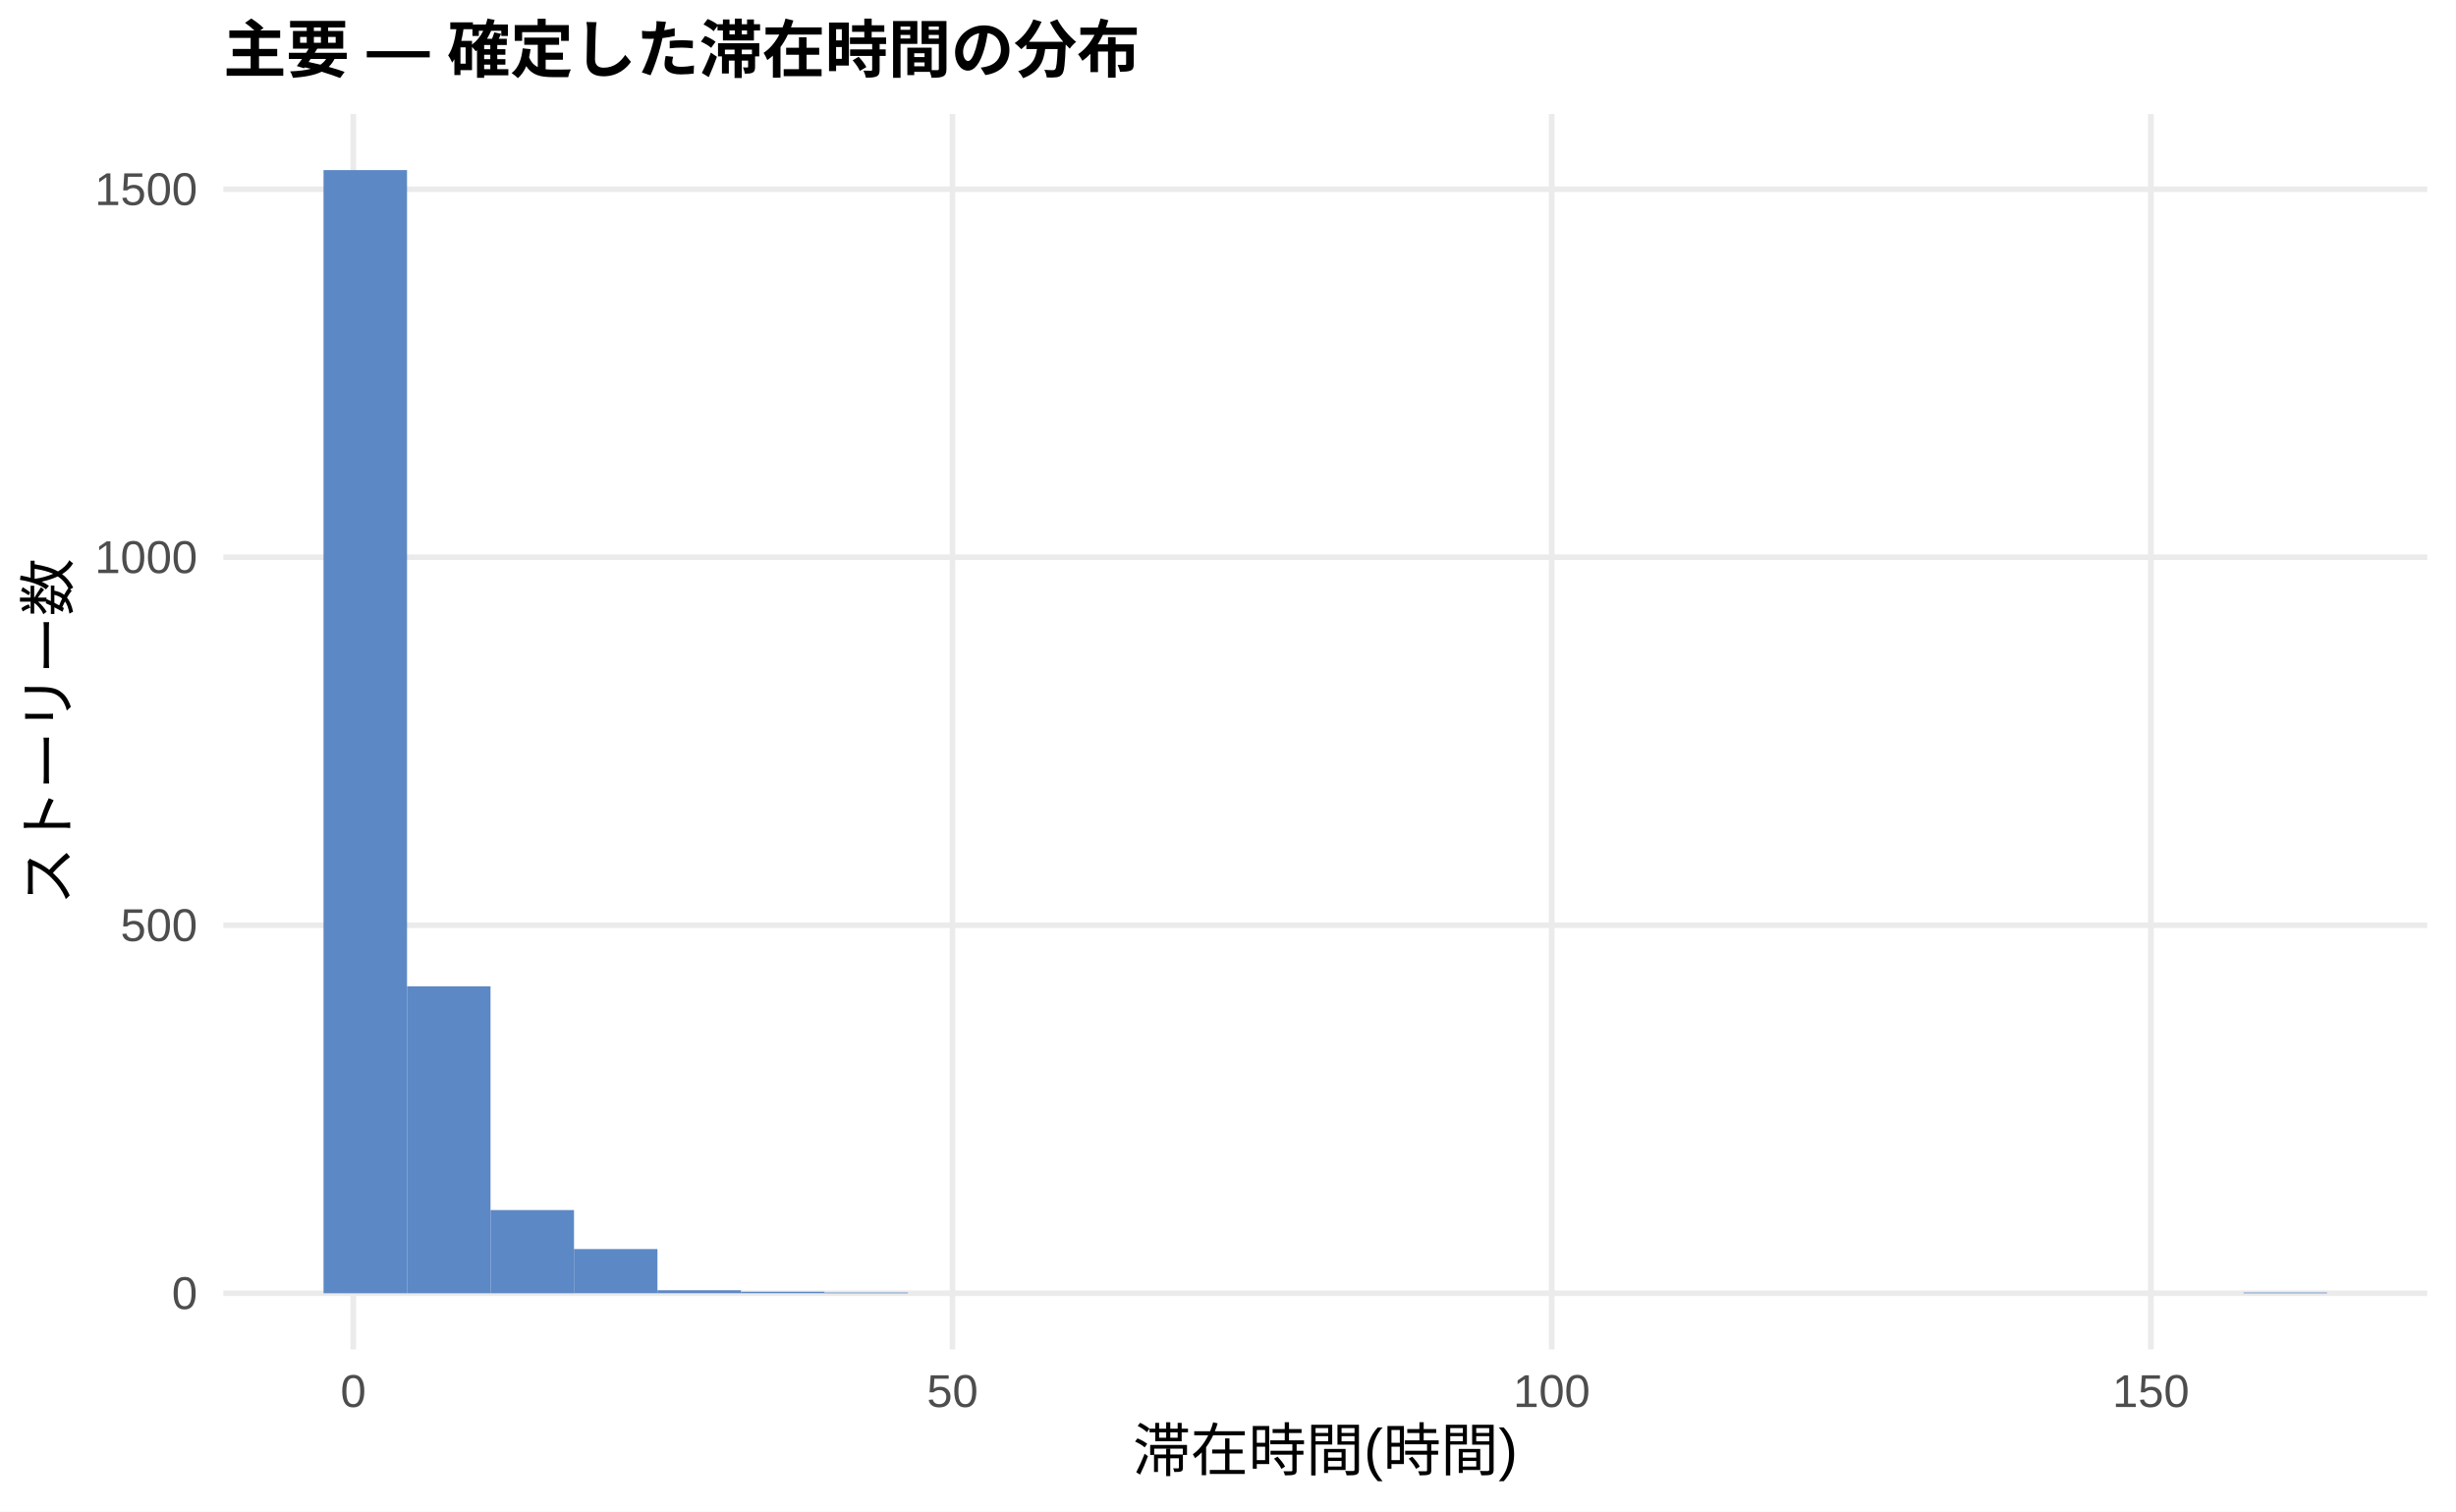
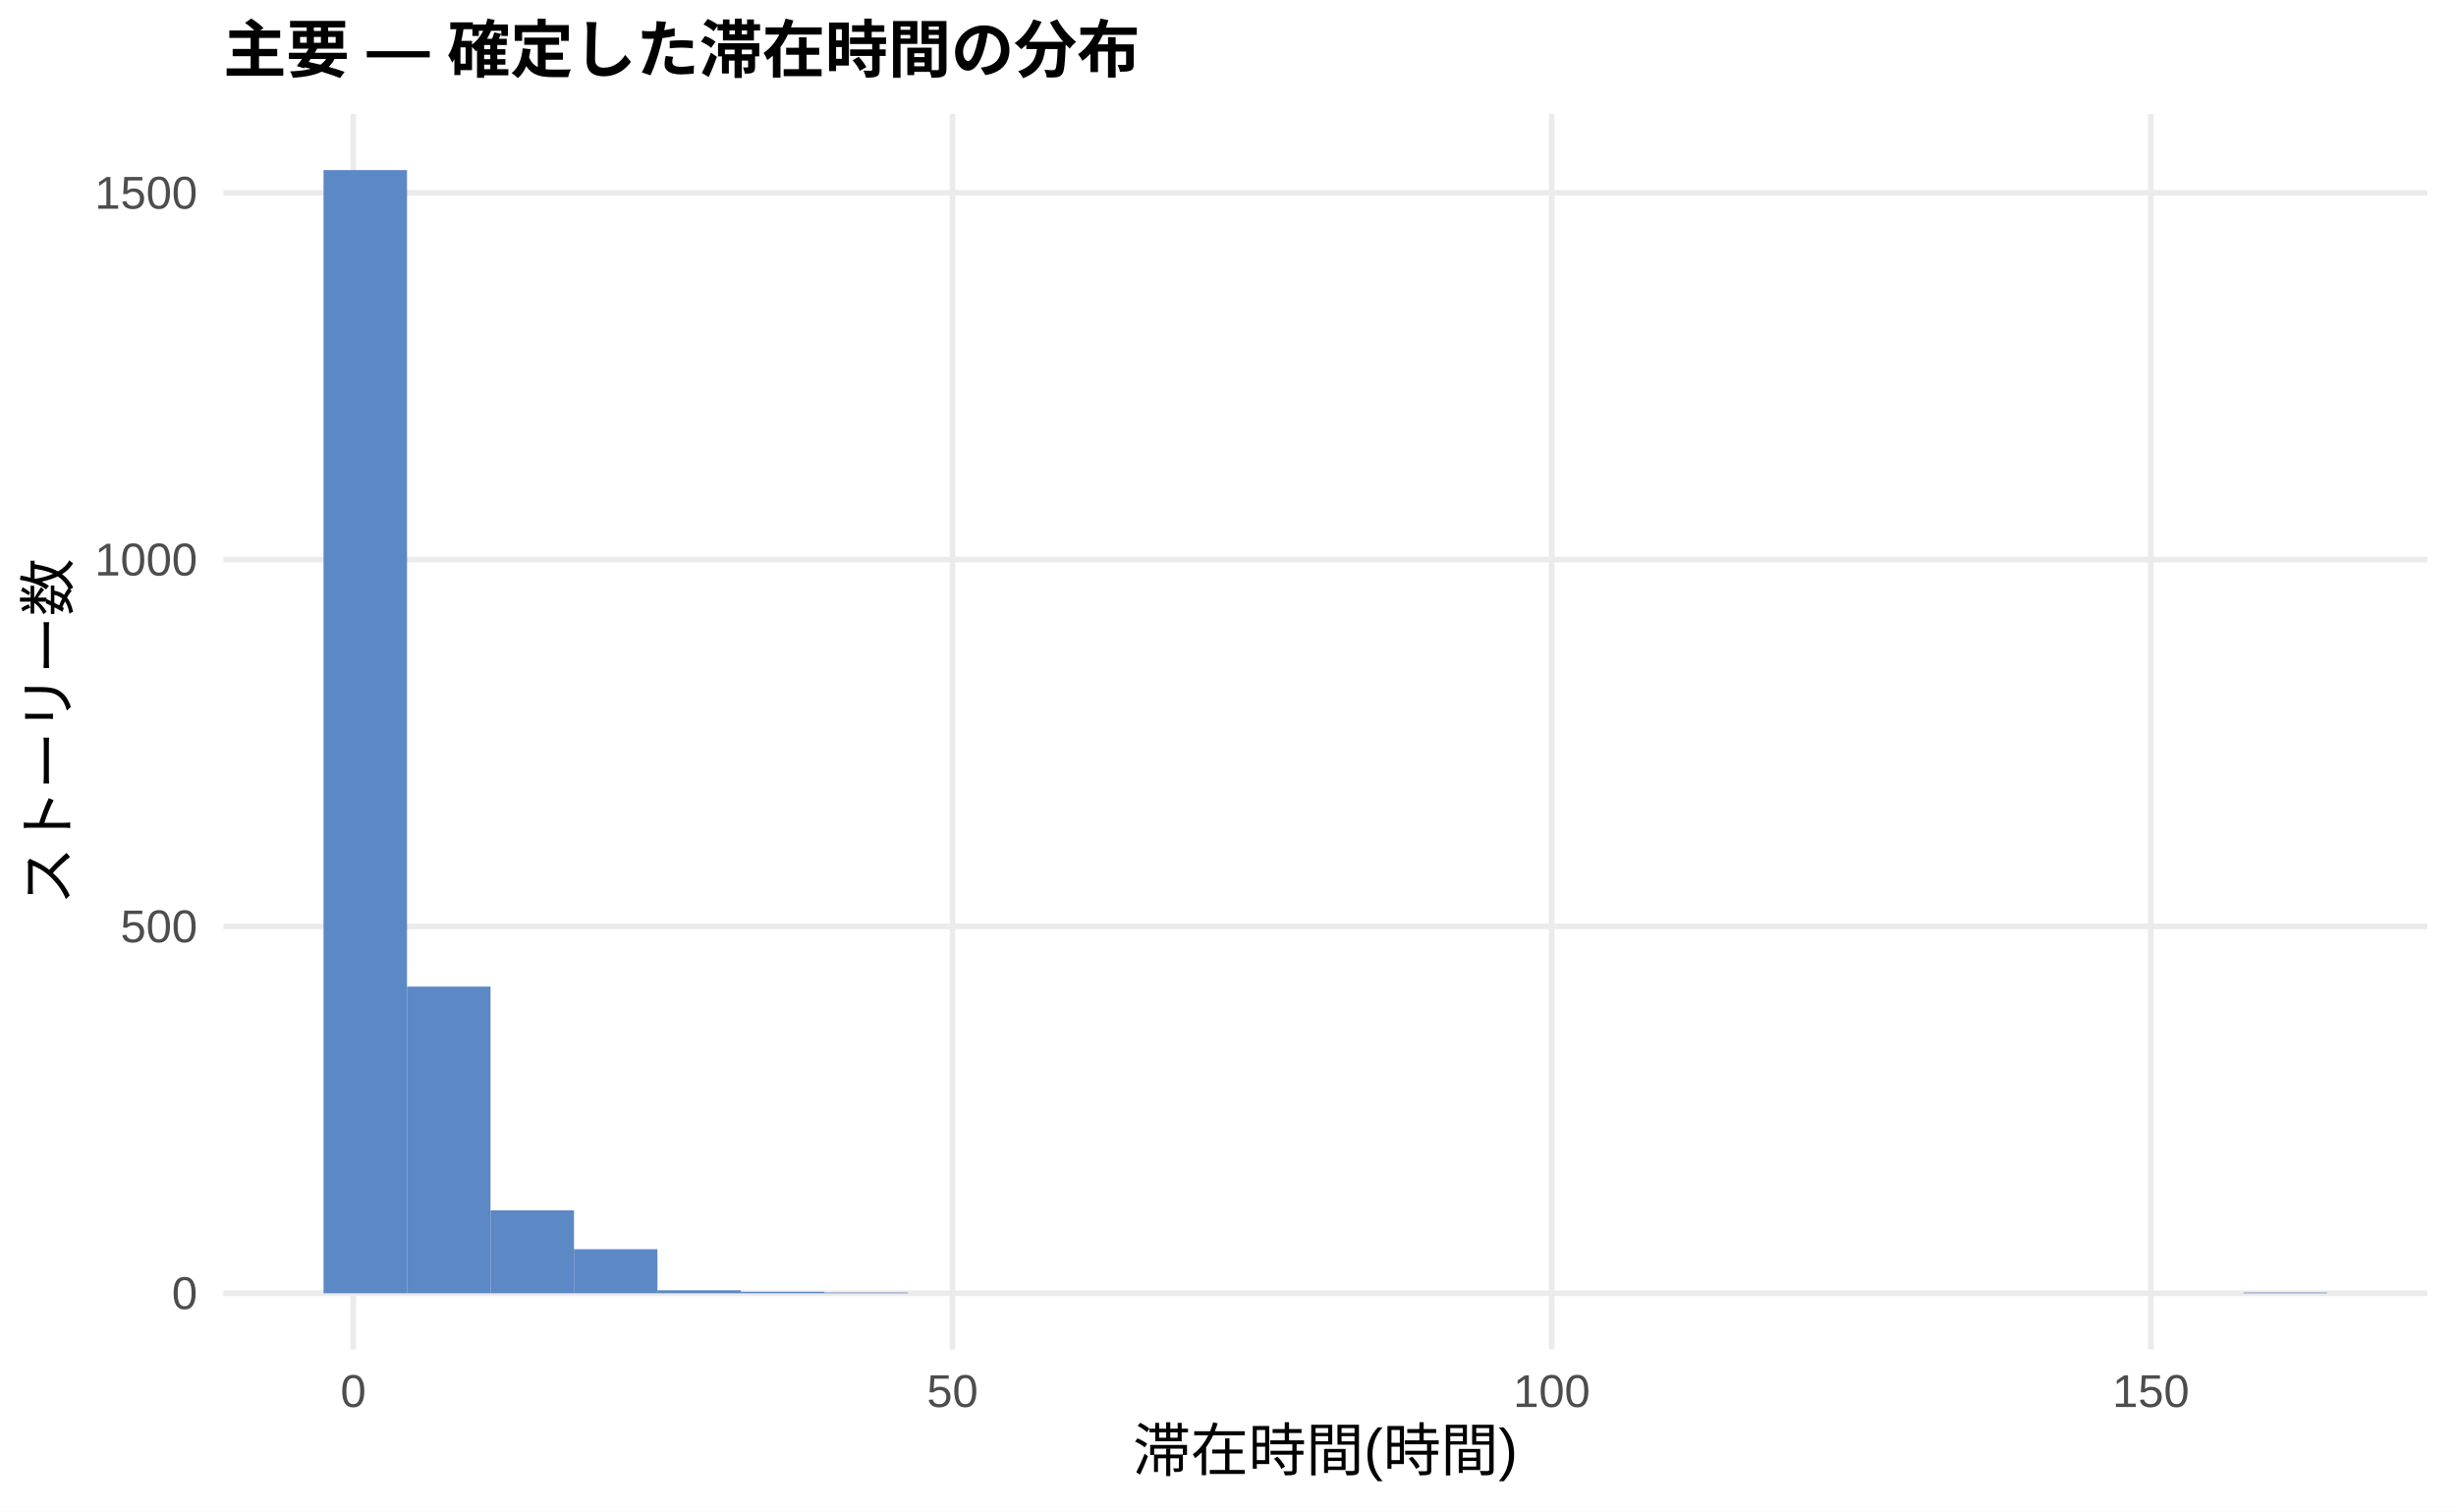
<svg xmlns="http://www.w3.org/2000/svg" width="468.00pt" height="288.00pt" viewBox="0 0 468.00 288.00">
  <g class="svglite">
    <defs>
      <style type="text/css">
    .svglite line, .svglite polyline, .svglite polygon, .svglite path, .svglite rect, .svglite circle {
      fill: none;
      stroke: #000000;
      stroke-linecap: round;
      stroke-linejoin: round;
      stroke-miterlimit: 10.00;
    }
    .svglite text {
      white-space: pre;
    }
    .svglite g.glyphgroup path {
      fill: inherit;
      stroke: none;
    }
  </style>
    </defs>
    <rect width="100%" height="100%" style="stroke: none; fill: #FFFFFF;" />
    <defs>
      <clipPath id="cpMC4wMHw0NjguMDB8MC4wMHwyODguMDA=">
        <rect x="0.00" y="0.00" width="468.00" height="288.00" />
      </clipPath>
    </defs>
    <g clip-path="url(#cpMC4wMHw0NjguMDB8MC4wMHwyODguMDA=)">
      <rect x="0.00" y="0.00" width="468.00" height="288.00" style="stroke-width: 1.07; stroke: none; fill: #FFFFFF;" />
    </g>
    <defs>
      <clipPath id="cpNDIuNTZ8NDYyLjUyfDIxLjcxfDI1Ny4xMg==">
        <rect x="42.56" y="21.71" width="419.96" height="235.41" />
      </clipPath>
    </defs>
    <g clip-path="url(#cpNDIuNTZ8NDYyLjUyfDIxLjcxfDI1Ny4xMg==)">
      <polyline points="42.56,246.42 462.52,246.42 " style="stroke-width: 1.07; stroke: #EBEBEB; stroke-linecap: butt;" />
-       <polyline points="42.56,176.30 462.52,176.30 " style="stroke-width: 1.07; stroke: #EBEBEB; stroke-linecap: butt;" />
-       <polyline points="42.56,106.18 462.52,106.18 " style="stroke-width: 1.07; stroke: #EBEBEB; stroke-linecap: butt;" />
-       <polyline points="42.56,36.06 462.52,36.06 " style="stroke-width: 1.07; stroke: #EBEBEB; stroke-linecap: butt;" />
+       <polyline points="42.56,176.52 462.52,176.52 " style="stroke-width: 1.07; stroke: #EBEBEB; stroke-linecap: butt;" />
+       <polyline points="42.56,106.63 462.52,106.63 " style="stroke-width: 1.07; stroke: #EBEBEB; stroke-linecap: butt;" />
+       <polyline points="42.56,36.74 462.52,36.74 " style="stroke-width: 1.07; stroke: #EBEBEB; stroke-linecap: butt;" />
      <polyline points="67.32,257.12 67.32,21.71 " style="stroke-width: 1.07; stroke: #EBEBEB; stroke-linecap: butt;" />
      <polyline points="181.50,257.12 181.50,21.71 " style="stroke-width: 1.07; stroke: #EBEBEB; stroke-linecap: butt;" />
      <polyline points="295.68,257.12 295.68,21.71 " style="stroke-width: 1.07; stroke: #EBEBEB; stroke-linecap: butt;" />
      <polyline points="409.86,257.12 409.86,21.71 " style="stroke-width: 1.07; stroke: #EBEBEB; stroke-linecap: butt;" />
      <rect x="61.65" y="32.41" width="15.91" height="214.01" style="stroke-width: 1.07; stroke: none; stroke-linecap: butt; stroke-linejoin: miter; fill: #5C88C5;" />
-       <rect x="77.56" y="187.94" width="15.91" height="58.48" style="stroke-width: 1.07; stroke: none; stroke-linecap: butt; stroke-linejoin: miter; fill: #5C88C5;" />
-       <rect x="93.47" y="230.57" width="15.91" height="15.85" style="stroke-width: 1.07; stroke: none; stroke-linecap: butt; stroke-linejoin: miter; fill: #5C88C5;" />
-       <rect x="109.37" y="238.00" width="15.91" height="8.41" style="stroke-width: 1.07; stroke: none; stroke-linecap: butt; stroke-linejoin: miter; fill: #5C88C5;" />
-       <rect x="125.28" y="245.85" width="15.91" height="0.56" style="stroke-width: 1.07; stroke: none; stroke-linecap: butt; stroke-linejoin: miter; fill: #5C88C5;" />
-       <rect x="141.19" y="246.13" width="15.91" height="0.28" style="stroke-width: 1.07; stroke: none; stroke-linecap: butt; stroke-linejoin: miter; fill: #5C88C5;" />
+       <rect x="77.56" y="187.99" width="15.91" height="58.43" style="stroke-width: 1.07; stroke: none; stroke-linecap: butt; stroke-linejoin: miter; fill: #5C88C5;" />
+       <rect x="93.47" y="230.62" width="15.91" height="15.80" style="stroke-width: 1.07; stroke: none; stroke-linecap: butt; stroke-linejoin: miter; fill: #5C88C5;" />
+       <rect x="109.37" y="238.03" width="15.91" height="8.39" style="stroke-width: 1.07; stroke: none; stroke-linecap: butt; stroke-linejoin: miter; fill: #5C88C5;" />
+       <rect x="125.28" y="245.86" width="15.91" height="0.56" style="stroke-width: 1.07; stroke: none; stroke-linecap: butt; stroke-linejoin: miter; fill: #5C88C5;" />
+       <rect x="141.19" y="246.14" width="15.91" height="0.28" style="stroke-width: 1.07; stroke: none; stroke-linecap: butt; stroke-linejoin: miter; fill: #5C88C5;" />
      <rect x="157.10" y="246.28" width="15.91" height="0.14" style="stroke-width: 1.07; stroke: none; stroke-linecap: butt; stroke-linejoin: miter; fill: #5C88C5;" />
      <rect x="173.00" y="246.42" width="15.91" height="0.00" style="stroke-width: 1.07; stroke: none; stroke-linecap: butt; stroke-linejoin: miter; fill: #5C88C5;" />
      <rect x="188.91" y="246.42" width="15.91" height="0.00" style="stroke-width: 1.07; stroke: none; stroke-linecap: butt; stroke-linejoin: miter; fill: #5C88C5;" />
      <rect x="204.82" y="246.42" width="15.91" height="0.00" style="stroke-width: 1.07; stroke: none; stroke-linecap: butt; stroke-linejoin: miter; fill: #5C88C5;" />
      <rect x="220.73" y="246.42" width="15.91" height="0.00" style="stroke-width: 1.07; stroke: none; stroke-linecap: butt; stroke-linejoin: miter; fill: #5C88C5;" />
      <rect x="236.63" y="246.42" width="15.91" height="0.00" style="stroke-width: 1.07; stroke: none; stroke-linecap: butt; stroke-linejoin: miter; fill: #5C88C5;" />
      <rect x="252.54" y="246.42" width="15.91" height="0.00" style="stroke-width: 1.07; stroke: none; stroke-linecap: butt; stroke-linejoin: miter; fill: #5C88C5;" />
      <rect x="268.45" y="246.42" width="15.91" height="0.00" style="stroke-width: 1.07; stroke: none; stroke-linecap: butt; stroke-linejoin: miter; fill: #5C88C5;" />
      <rect x="284.36" y="246.42" width="15.91" height="0.00" style="stroke-width: 1.07; stroke: none; stroke-linecap: butt; stroke-linejoin: miter; fill: #5C88C5;" />
      <rect x="300.26" y="246.42" width="15.91" height="0.00" style="stroke-width: 1.07; stroke: none; stroke-linecap: butt; stroke-linejoin: miter; fill: #5C88C5;" />
      <rect x="316.17" y="246.42" width="15.91" height="0.00" style="stroke-width: 1.07; stroke: none; stroke-linecap: butt; stroke-linejoin: miter; fill: #5C88C5;" />
      <rect x="332.08" y="246.42" width="15.91" height="0.00" style="stroke-width: 1.07; stroke: none; stroke-linecap: butt; stroke-linejoin: miter; fill: #5C88C5;" />
      <rect x="347.99" y="246.42" width="15.91" height="0.00" style="stroke-width: 1.07; stroke: none; stroke-linecap: butt; stroke-linejoin: miter; fill: #5C88C5;" />
      <rect x="363.89" y="246.42" width="15.91" height="0.00" style="stroke-width: 1.07; stroke: none; stroke-linecap: butt; stroke-linejoin: miter; fill: #5C88C5;" />
      <rect x="379.80" y="246.42" width="15.91" height="0.00" style="stroke-width: 1.07; stroke: none; stroke-linecap: butt; stroke-linejoin: miter; fill: #5C88C5;" />
      <rect x="395.71" y="246.42" width="15.91" height="0.00" style="stroke-width: 1.07; stroke: none; stroke-linecap: butt; stroke-linejoin: miter; fill: #5C88C5;" />
      <rect x="411.62" y="246.42" width="15.91" height="0.00" style="stroke-width: 1.07; stroke: none; stroke-linecap: butt; stroke-linejoin: miter; fill: #5C88C5;" />
      <rect x="427.52" y="246.28" width="15.91" height="0.14" style="stroke-width: 1.07; stroke: none; stroke-linecap: butt; stroke-linejoin: miter; fill: #5C88C5;" />
    </g>
    <g clip-path="url(#cpMC4wMHw0NjguMDB8MC4wMHwyODguMDA=)">
      <text x="37.63" y="249.44" text-anchor="end" style="font-size: 8.80px;fill: #4D4D4D; font-family: &quot;Liberation Sans&quot;;" textLength="4.89px" lengthAdjust="spacingAndGlyphs">0</text>
-       <text x="37.63" y="179.32" text-anchor="end" style="font-size: 8.80px;fill: #4D4D4D; font-family: &quot;Liberation Sans&quot;;" textLength="14.67px" lengthAdjust="spacingAndGlyphs">500</text>
-       <text x="37.63" y="109.20" text-anchor="end" style="font-size: 8.80px;fill: #4D4D4D; font-family: &quot;Liberation Sans&quot;;" textLength="19.56px" lengthAdjust="spacingAndGlyphs">1000</text>
-       <text x="37.63" y="39.08" text-anchor="end" style="font-size: 8.80px;fill: #4D4D4D; font-family: &quot;Liberation Sans&quot;;" textLength="19.56px" lengthAdjust="spacingAndGlyphs">1500</text>
+       <text x="37.63" y="179.55" text-anchor="end" style="font-size: 8.80px;fill: #4D4D4D; font-family: &quot;Liberation Sans&quot;;" textLength="14.67px" lengthAdjust="spacingAndGlyphs">500</text>
+       <text x="37.63" y="109.66" text-anchor="end" style="font-size: 8.80px;fill: #4D4D4D; font-family: &quot;Liberation Sans&quot;;" textLength="19.56px" lengthAdjust="spacingAndGlyphs">1000</text>
+       <text x="37.63" y="39.77" text-anchor="end" style="font-size: 8.80px;fill: #4D4D4D; font-family: &quot;Liberation Sans&quot;;" textLength="19.56px" lengthAdjust="spacingAndGlyphs">1500</text>
      <text x="67.32" y="268.10" text-anchor="middle" style="font-size: 8.80px;fill: #4D4D4D; font-family: &quot;Liberation Sans&quot;;" textLength="4.89px" lengthAdjust="spacingAndGlyphs">0</text>
      <text x="181.50" y="268.10" text-anchor="middle" style="font-size: 8.80px;fill: #4D4D4D; font-family: &quot;Liberation Sans&quot;;" textLength="9.78px" lengthAdjust="spacingAndGlyphs">50</text>
      <text x="295.68" y="268.10" text-anchor="middle" style="font-size: 8.80px;fill: #4D4D4D; font-family: &quot;Liberation Sans&quot;;" textLength="14.67px" lengthAdjust="spacingAndGlyphs">100</text>
      <text x="409.86" y="268.10" text-anchor="middle" style="font-size: 8.80px;fill: #4D4D4D; font-family: &quot;Liberation Sans&quot;;" textLength="14.67px" lengthAdjust="spacingAndGlyphs">150</text>
      <text x="252.54" y="280.24" text-anchor="middle" style="font-size: 11.00px; font-family: &quot;Liberation Sans&quot;;" textLength="73.31px" lengthAdjust="spacingAndGlyphs">滞在時間(時間)</text>
      <text transform="translate(13.05,139.41) rotate(-90)" text-anchor="middle" style="font-size: 11.00px; font-family: &quot;Liberation Sans&quot;;" textLength="66.00px" lengthAdjust="spacingAndGlyphs">ストーリー数</text>
      <text x="42.56" y="13.74" style="font-size: 12.00px; font-weight: bold; font-family: &quot;Liberation Sans&quot;;" textLength="174.66px" lengthAdjust="spacingAndGlyphs">主要 — 確定した滞在時間の分布</text>
    </g>
  </g>
</svg>
